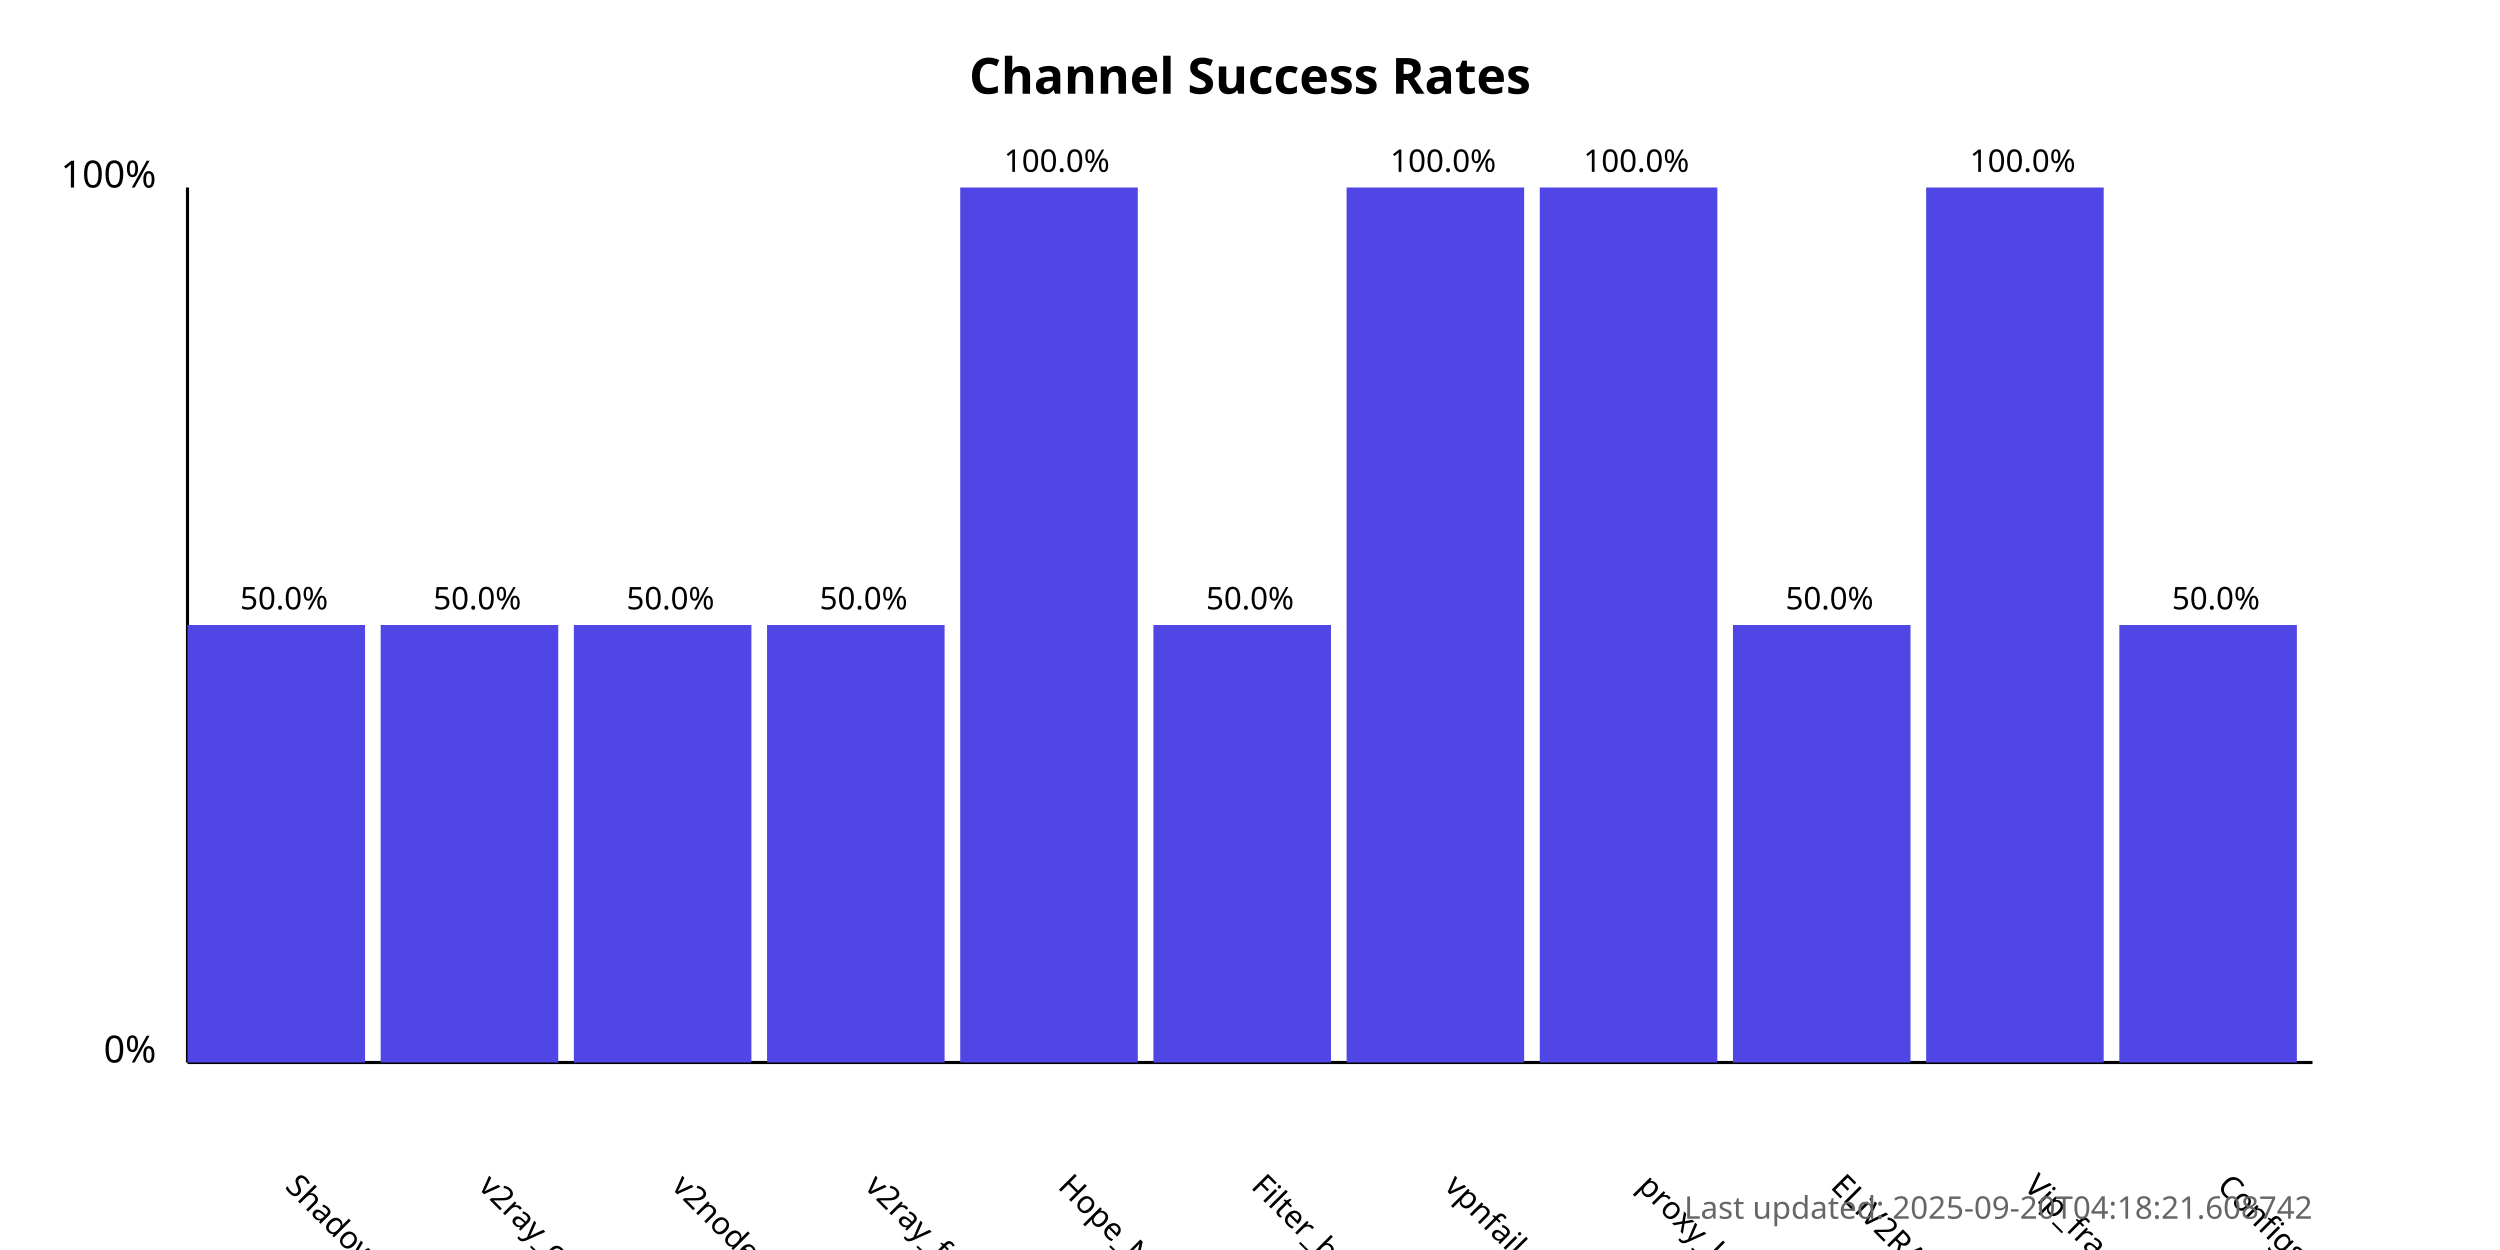
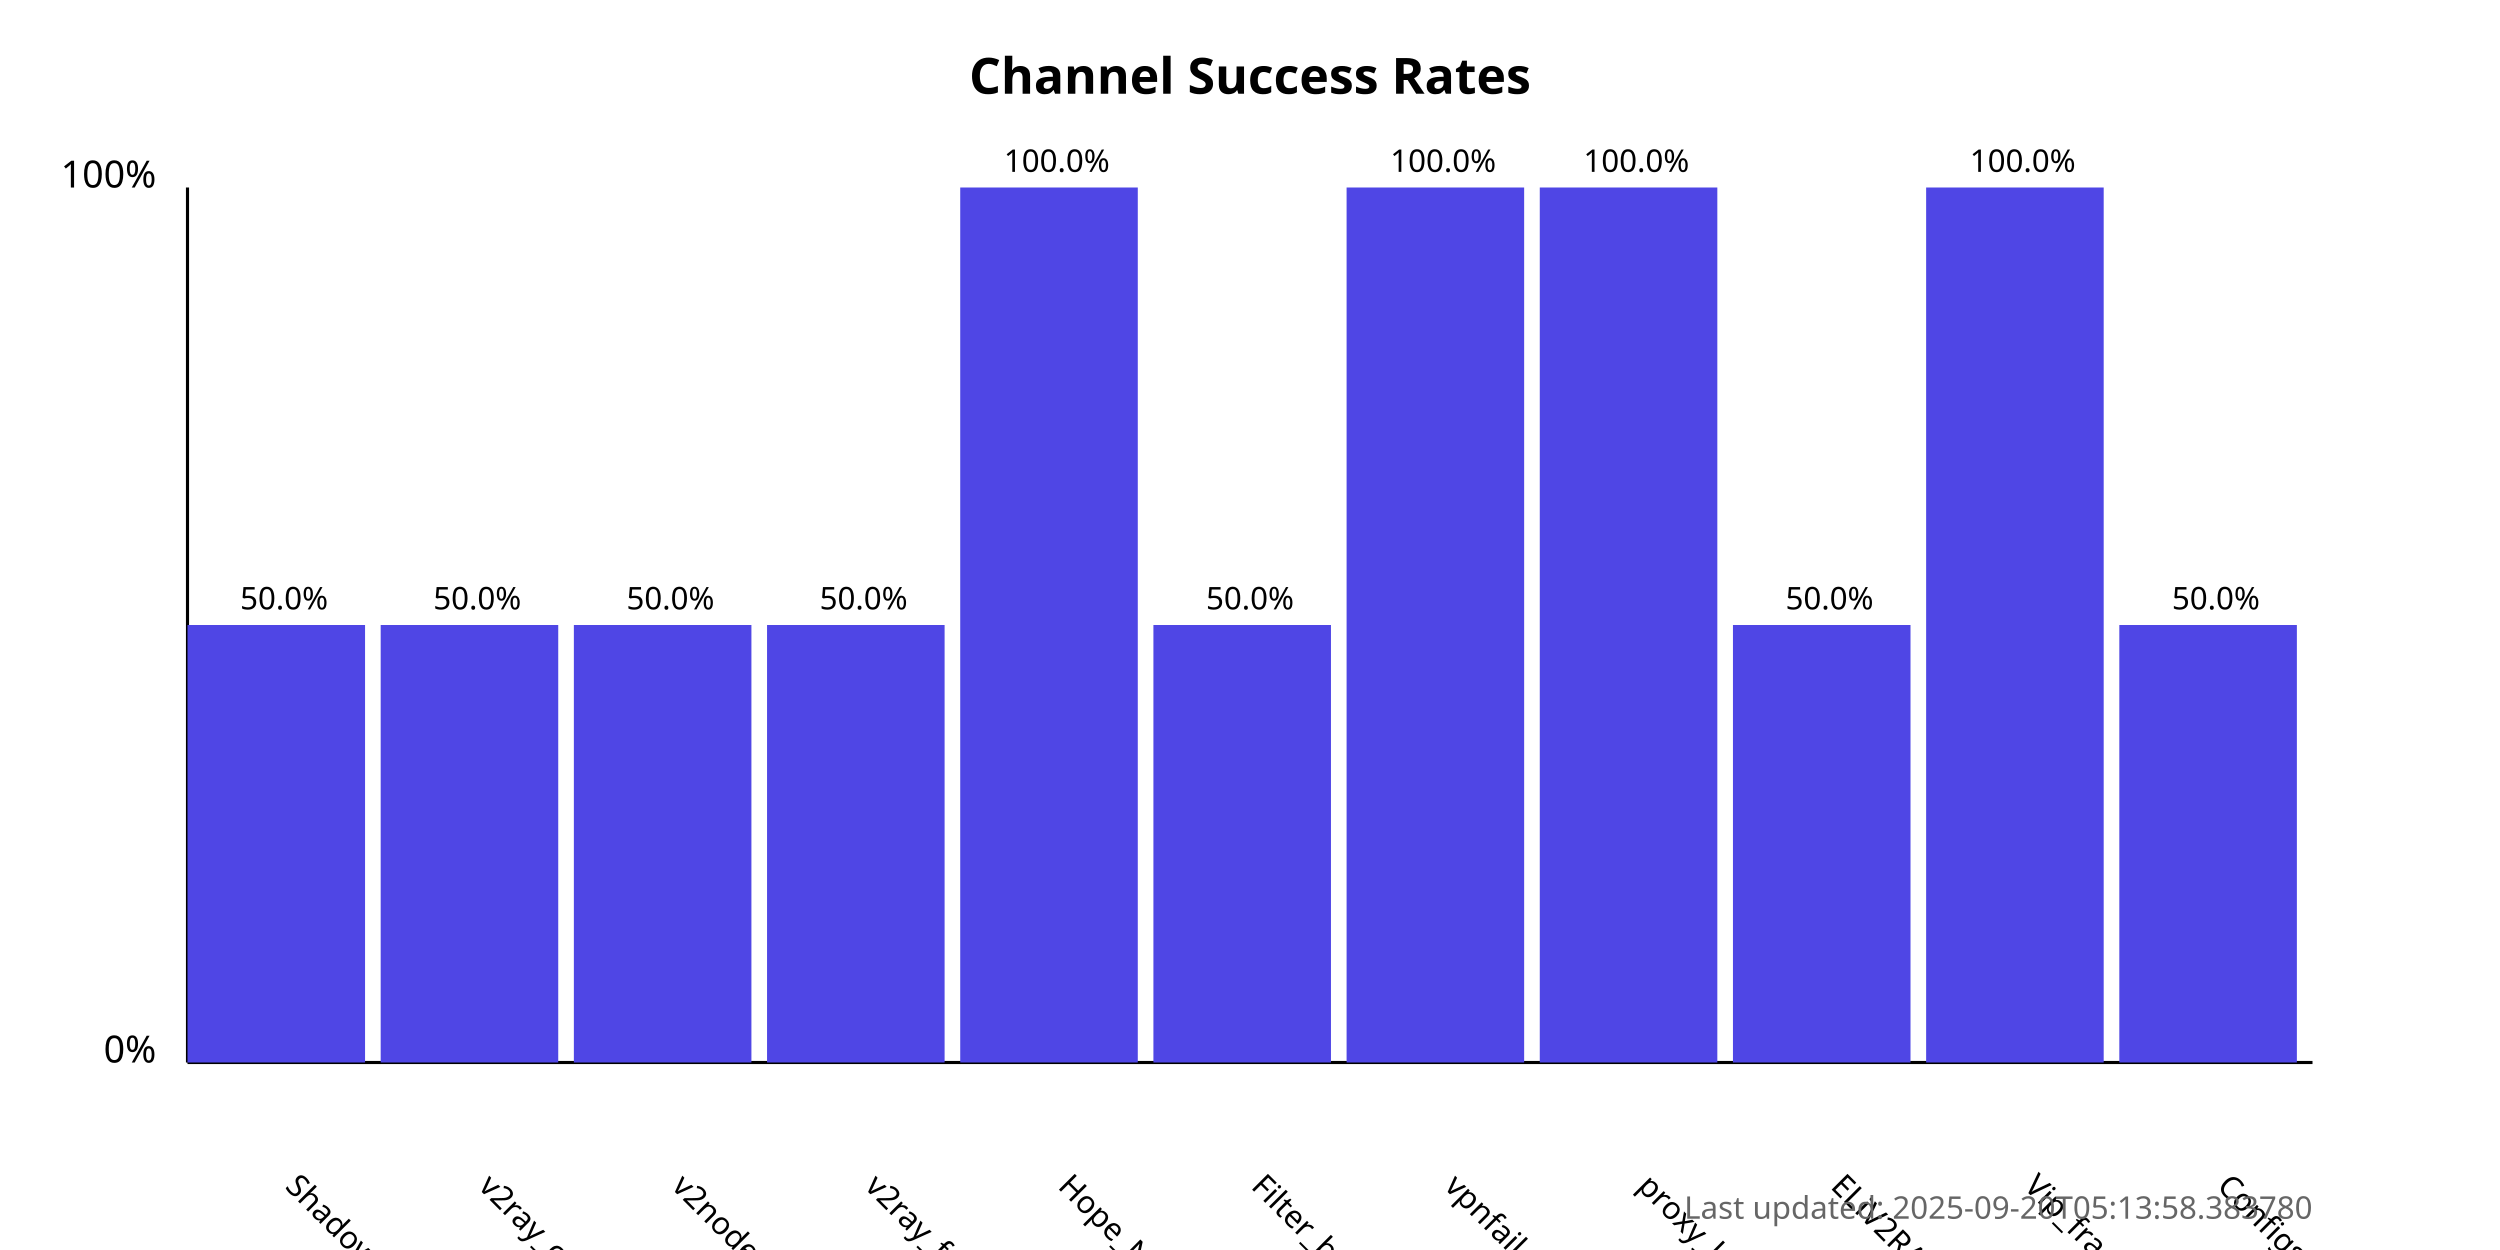
<svg xmlns="http://www.w3.org/2000/svg" width="800" height="400">
  <style>
            .chart-title { font: bold 16px sans-serif; }
            .axis-label { font: 12px sans-serif; }
            .tick-label { font: 10px sans-serif; }
            .bar { fill: #4f46e5; }
            .bar:hover { fill: #6366f1; }
            .timestamp { font: 10px sans-serif; fill: #666; }
        </style>
  <text x="400.0" y="30" text-anchor="middle" class="chart-title">
            Channel Success Rates
        </text>
  <line x1="60" y1="340" x2="60" y2="60" stroke="black" stroke-width="1" />
  <line x1="60" y1="340" x2="740" y2="340" stroke="black" stroke-width="1" />
  <text x="50" y="340" text-anchor="end" class="axis-label">0%</text>
  <text x="50" y="60" text-anchor="end" class="axis-label">100%</text>
  <g>
    <rect x="60" y="200.0" width="56.818" height="140.0" class="bar" />
    <text x="90.909" y="380" transform="rotate(45, 90.90909, 380)" text-anchor="start" class="tick-label">
                ShadowProxy66
            </text>
    <text x="90.909" y="195.0" text-anchor="middle" class="tick-label">
                50.0%
            </text>
  </g>
  <g>
    <rect x="121.818" y="200.0" width="56.818" height="140.0" class="bar" />
    <text x="152.727" y="380" transform="rotate(45, 152.7273, 380)" text-anchor="start" class="tick-label">
                v2ray_configs_pool
            </text>
    <text x="152.727" y="195.0" text-anchor="middle" class="tick-label">
                50.0%
            </text>
  </g>
  <g>
    <rect x="183.636" y="200.0" width="56.818" height="140.0" class="bar" />
    <text x="214.545" y="380" transform="rotate(45, 214.5455, 380)" text-anchor="start" class="tick-label">
                v2nodes
            </text>
    <text x="214.545" y="195.0" text-anchor="middle" class="tick-label">
                50.0%
            </text>
  </g>
  <g>
    <rect x="245.455" y="200.0" width="56.818" height="140.0" class="bar" />
    <text x="276.364" y="380" transform="rotate(45, 276.3636, 380)" text-anchor="start" class="tick-label">
                v2ray_free_conf
            </text>
    <text x="276.364" y="195.0" text-anchor="middle" class="tick-label">
                50.0%
            </text>
  </g>
  <g>
    <rect x="307.273" y="60.0" width="56.818" height="280.0" class="bar" />
    <text x="338.182" y="380" transform="rotate(45, 338.1818, 380)" text-anchor="start" class="tick-label">
                Hope_Net
            </text>
    <text x="338.182" y="55.0" text-anchor="middle" class="tick-label">
                100.0%
            </text>
  </g>
  <g>
    <rect x="369.091" y="200.0" width="56.818" height="140.0" class="bar" />
    <text x="400.0" y="380" transform="rotate(45, 400.0, 380)" text-anchor="start" class="tick-label">
                Filter_breaker
            </text>
    <text x="400.0" y="195.0" text-anchor="middle" class="tick-label">
                50.0%
            </text>
  </g>
  <g>
    <rect x="430.909" y="60.0" width="56.818" height="280.0" class="bar" />
    <text x="461.818" y="380" transform="rotate(45, 461.8182, 380)" text-anchor="start" class="tick-label">
                vpnfail_vless
            </text>
    <text x="461.818" y="55.0" text-anchor="middle" class="tick-label">
                100.0%
            </text>
  </g>
  <g>
    <rect x="492.727" y="60.0" width="56.818" height="280.0" class="bar" />
    <text x="523.636" y="380" transform="rotate(45, 523.6364, 380)" text-anchor="start" class="tick-label">
                proxy_kafee
            </text>
    <text x="523.636" y="55.0" text-anchor="middle" class="tick-label">
                100.0%
            </text>
  </g>
  <g>
    <rect x="554.545" y="200.0" width="56.818" height="140.0" class="bar" />
    <text x="585.455" y="380" transform="rotate(45, 585.4545, 380)" text-anchor="start" class="tick-label">
                ELiV2RAY
            </text>
    <text x="585.455" y="195.0" text-anchor="middle" class="tick-label">
                50.0%
            </text>
  </g>
  <g>
    <rect x="616.364" y="60.0" width="56.818" height="280.0" class="bar" />
    <text x="647.273" y="380" transform="rotate(45, 647.2727, 380)" text-anchor="start" class="tick-label">
                Vip_fragment_v2ray
            </text>
    <text x="647.273" y="55.0" text-anchor="middle" class="tick-label">
                100.0%
            </text>
  </g>
  <g>
    <rect x="678.182" y="200.0" width="56.818" height="140.0" class="bar" />
    <text x="709.091" y="380" transform="rotate(45, 709.0909, 380)" text-anchor="start" class="tick-label">
                ConfigsHubPlus
            </text>
    <text x="709.091" y="195.0" text-anchor="middle" class="tick-label">
                50.0%
            </text>
  </g>
  <text x="740" y="390" text-anchor="end" class="timestamp">
-             Last updated: 2025-09-20T04:18:21.608742
+             Last updated: 2025-09-20T05:13:58.383780
        </text>
</svg>
